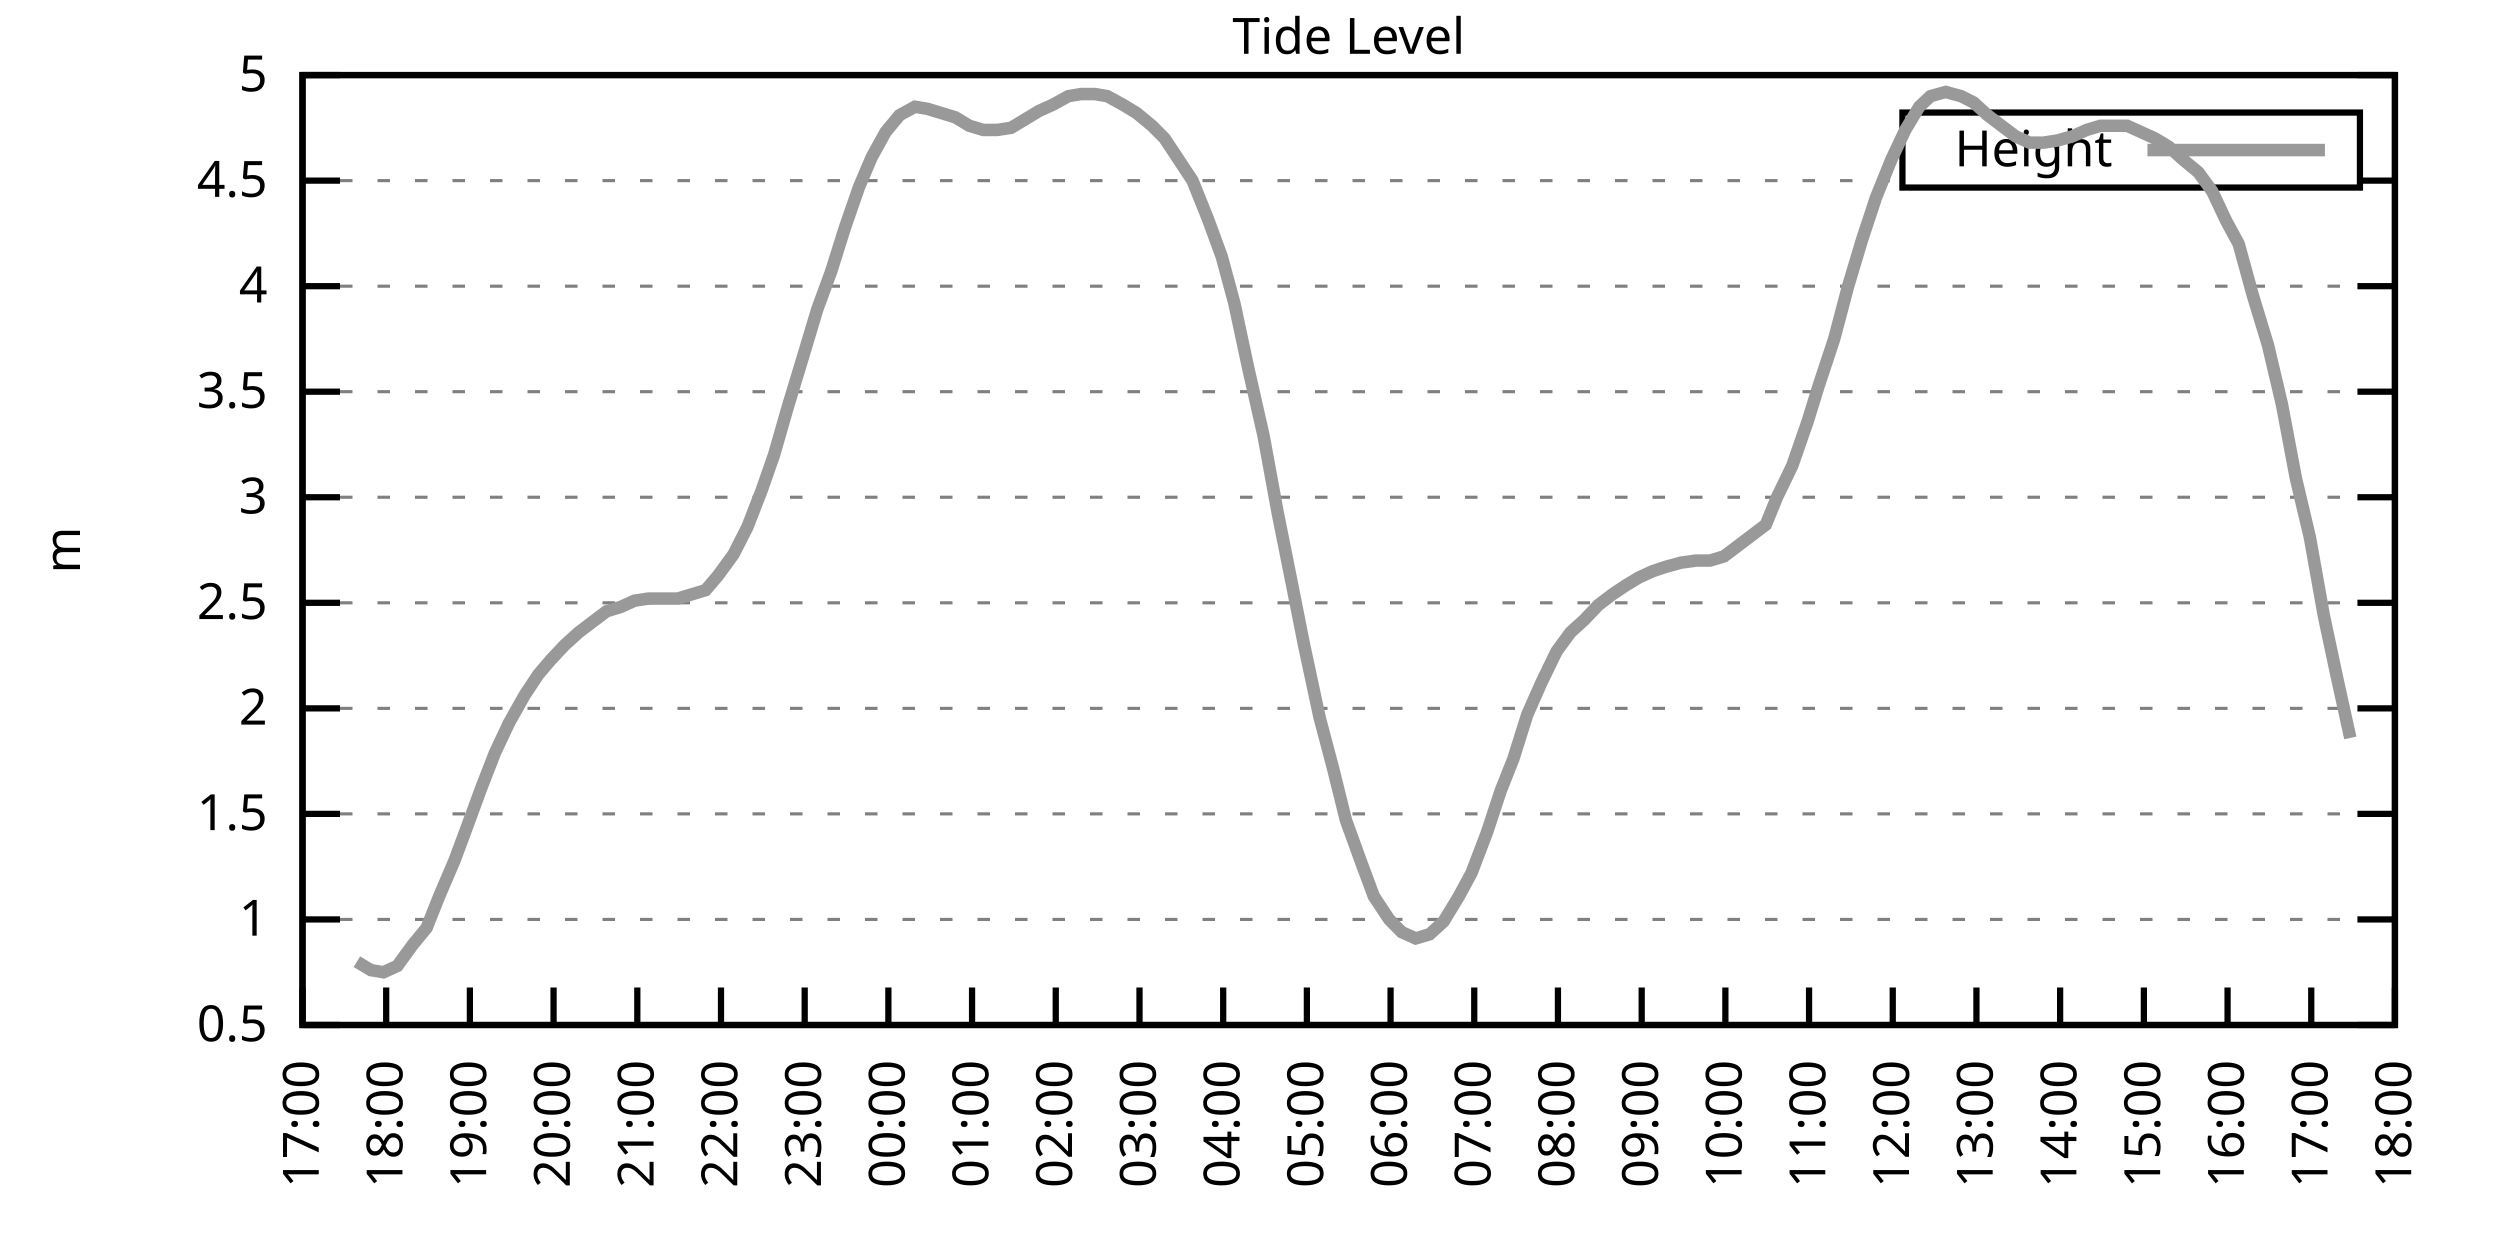
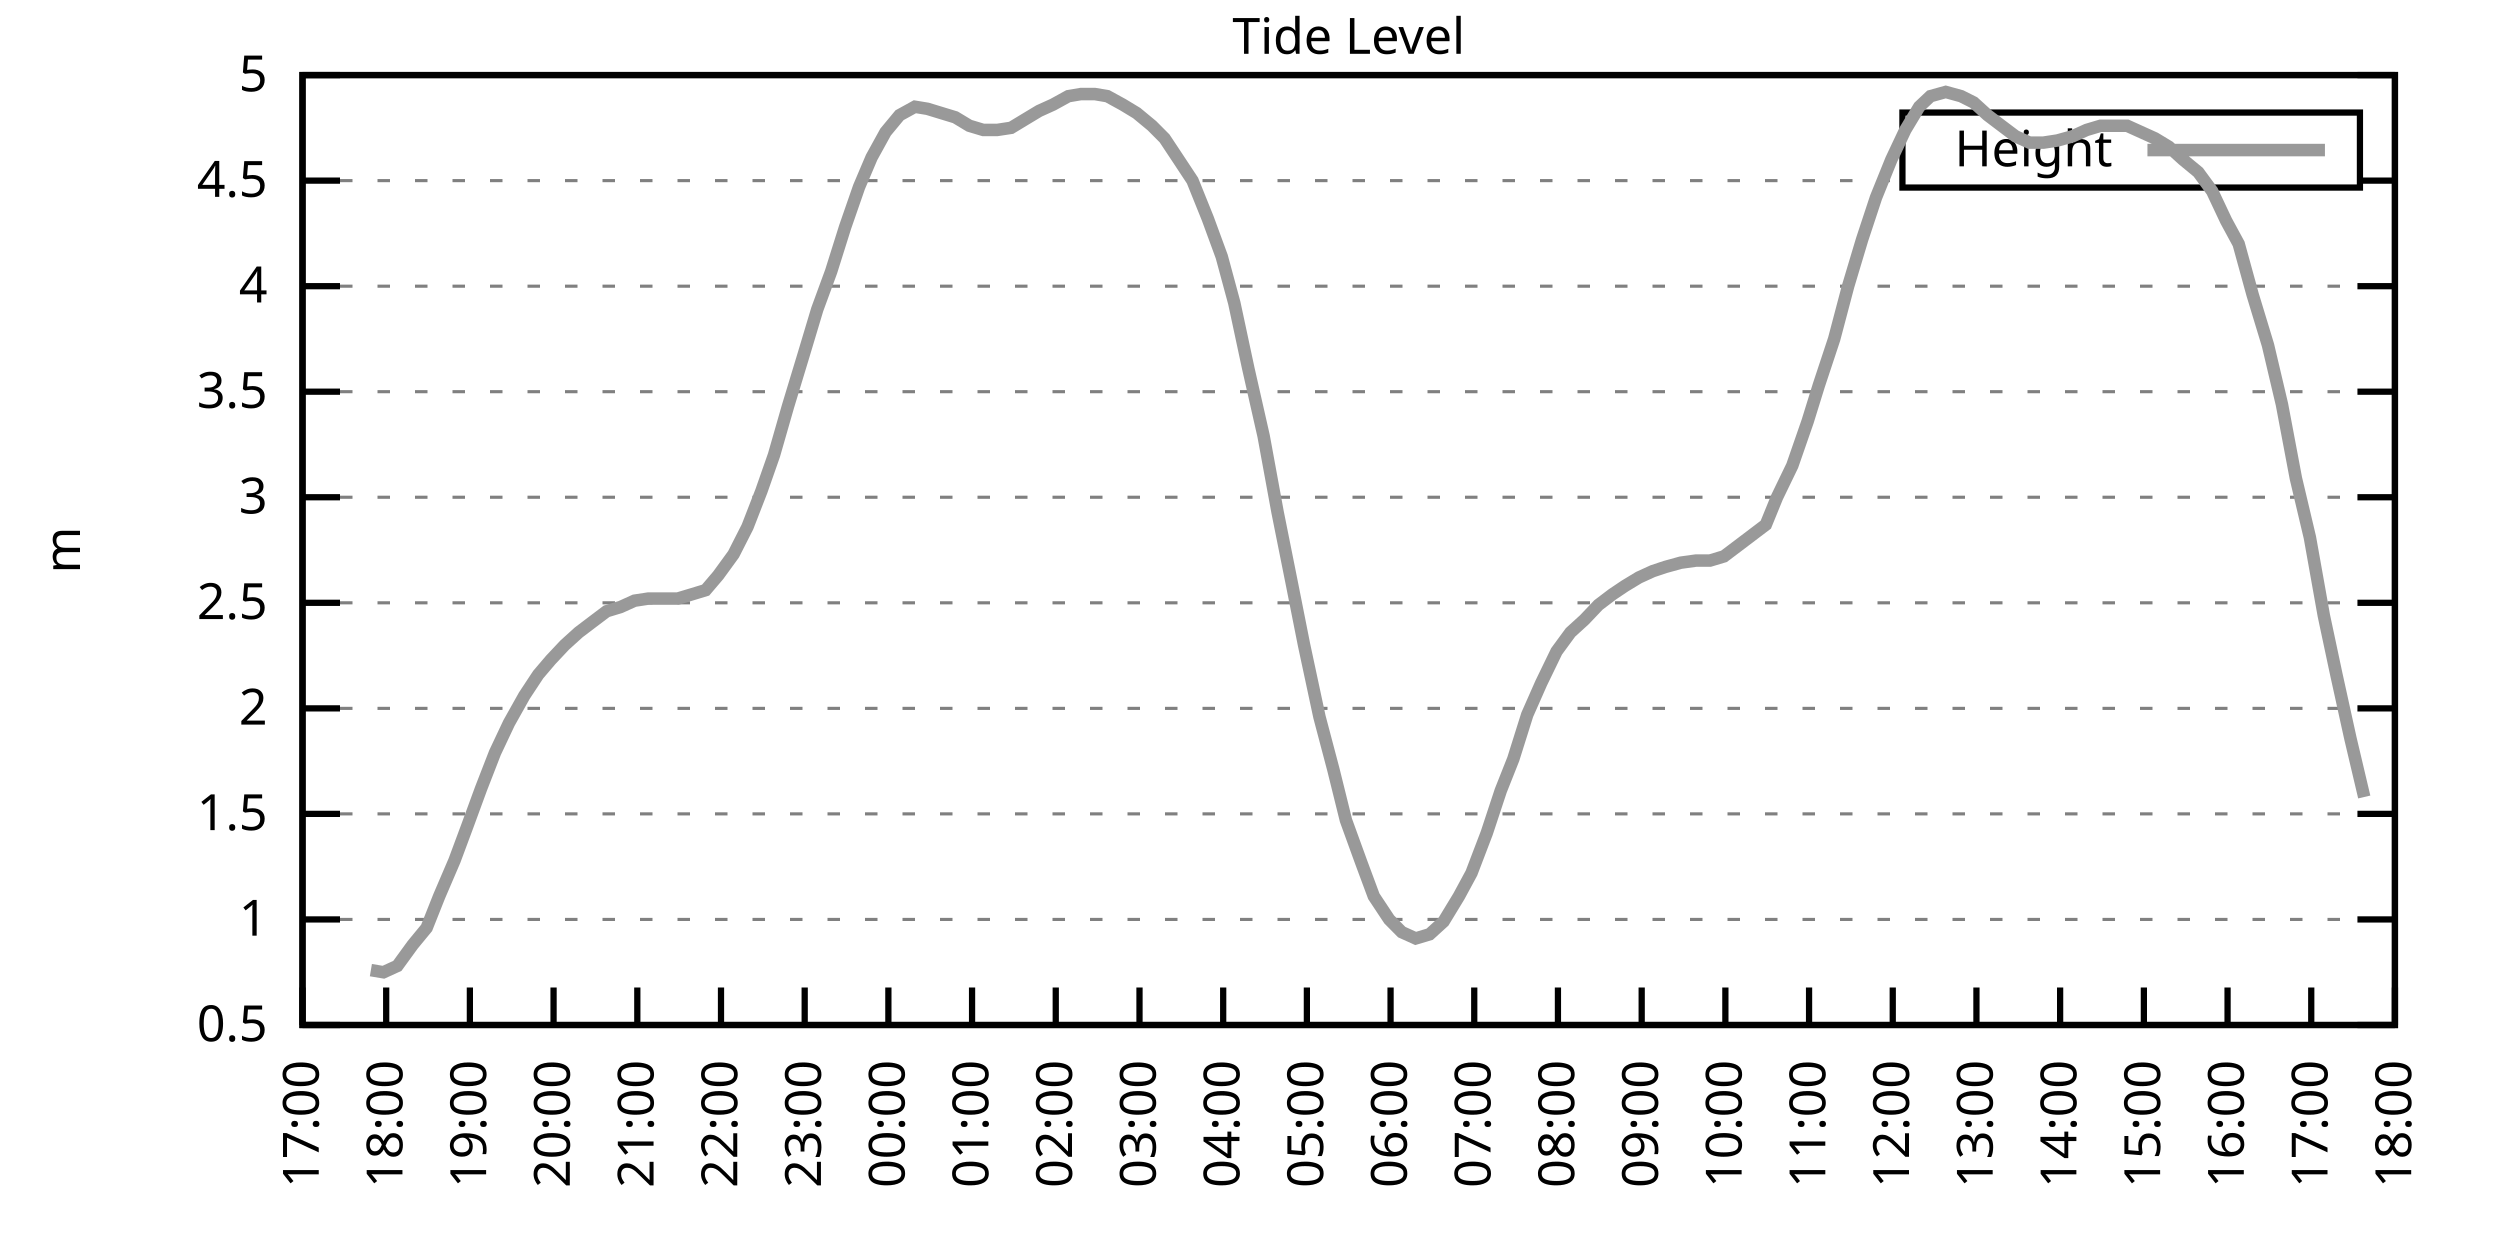
<svg xmlns="http://www.w3.org/2000/svg" xmlns:xlink="http://www.w3.org/1999/xlink" width="400" height="200" viewBox="0 0 400 200">
  <g id="gnuplot_canvas">
    <rect x="0" y="0" width="400" height="200" fill="none" />
    <defs>
      <circle id="gpDot" r="0.5" stroke-width="0.5" stroke="currentColor" />
      <path id="gpPt0" stroke-width="0.333" stroke="currentColor" d="M-1,0 h2 M0,-1 v2" />
      <path id="gpPt1" stroke-width="0.333" stroke="currentColor" d="M-1,-1 L1,1 M1,-1 L-1,1" />
      <path id="gpPt2" stroke-width="0.333" stroke="currentColor" d="M-1,0 L1,0 M0,-1 L0,1 M-1,-1 L1,1 M-1,1 L1,-1" />
      <rect id="gpPt3" stroke-width="0.333" stroke="currentColor" x="-1" y="-1" width="2" height="2" />
      <rect id="gpPt4" stroke-width="0.333" stroke="currentColor" fill="currentColor" x="-1" y="-1" width="2" height="2" />
      <circle id="gpPt5" stroke-width="0.333" stroke="currentColor" cx="0" cy="0" r="1" />
      <use xlink:href="#gpPt5" id="gpPt6" fill="currentColor" stroke="none" />
      <path id="gpPt7" stroke-width="0.333" stroke="currentColor" d="M0,-1.33 L-1.33,0.67 L1.33,0.67 z" />
      <use xlink:href="#gpPt7" id="gpPt8" fill="currentColor" stroke="none" />
      <use xlink:href="#gpPt7" id="gpPt9" stroke="currentColor" transform="rotate(180)" />
      <use xlink:href="#gpPt9" id="gpPt10" fill="currentColor" stroke="none" />
      <use xlink:href="#gpPt3" id="gpPt11" stroke="currentColor" transform="rotate(45)" />
      <use xlink:href="#gpPt11" id="gpPt12" fill="currentColor" stroke="none" />
      <path id="gpPt13" stroke-width="0.333" stroke="currentColor" d="M0,1.330 L1.265,0.411 L0.782,-1.067 L-0.782,-1.076 L-1.265,0.411 z" />
      <use xlink:href="#gpPt13" id="gpPt14" fill="currentColor" stroke="none" />
      <filter id="textbox" filterUnits="objectBoundingBox" x="0" y="0" height="1" width="1">
        <feFlood flood-color="white" flood-opacity="1" result="bgnd" />
        <feComposite in="SourceGraphic" in2="bgnd" operator="atop" />
      </filter>
      <filter id="greybox" filterUnits="objectBoundingBox" x="0" y="0" height="1" width="1">
        <feFlood flood-color="lightgrey" flood-opacity="1" result="grey" />
        <feComposite in="SourceGraphic" in2="grey" operator="atop" />
      </filter>
    </defs>
    <g fill="none" color="white" stroke="currentColor" stroke-width="1.00" stroke-linecap="butt" stroke-linejoin="miter">
</g>
    <g fill="none" color="black" stroke="currentColor" stroke-width="1.00" stroke-linecap="butt" stroke-linejoin="miter">
      <g stroke="none" shape-rendering="crispEdges">
        <polygon fill="rgb(255, 255, 255)" points="48.40,164.00 383.18,164.00 383.18,12.02 48.40,12.02 " />
      </g>
    </g>
    <g fill="none" color="black" stroke="currentColor" stroke-width="1.00" stroke-linecap="butt" stroke-linejoin="miter">
</g>
    <g fill="none" color="black" stroke="black" stroke-width="0.50" stroke-linecap="butt" stroke-linejoin="miter">
</g>
    <g fill="none" color="gray" stroke="currentColor" stroke-width="0.50" stroke-linecap="butt" stroke-linejoin="miter">
      <path stroke="gray" stroke-dasharray="2,4" class="gridline" d="M48.40,164.00 L383.19,164.00  " />
    </g>
    <g fill="none" color="gray" stroke="gray" stroke-width="1.00" stroke-linecap="butt" stroke-linejoin="miter">
</g>
    <g fill="none" color="black" stroke="currentColor" stroke-width="1.00" stroke-linecap="butt" stroke-linejoin="miter">
      <path stroke="black" d="M48.40,164.00 L54.40,164.00 M383.19,164.00 L377.19,164.00  " />
      <g transform="translate(42.80,166.60)" stroke="none" fill="black" font-family="Sans" font-size="8.00" text-anchor="end">
        <text>
          <tspan font-family="Sans"> 0.5</tspan>
        </text>
      </g>
    </g>
    <g fill="none" color="black" stroke="currentColor" stroke-width="1.00" stroke-linecap="butt" stroke-linejoin="miter">
</g>
    <g fill="none" color="black" stroke="black" stroke-width="0.50" stroke-linecap="butt" stroke-linejoin="miter">
</g>
    <g fill="none" color="gray" stroke="currentColor" stroke-width="0.50" stroke-linecap="butt" stroke-linejoin="miter">
      <path stroke="gray" stroke-dasharray="2,4" class="gridline" d="M48.40,147.11 L383.19,147.11  " />
    </g>
    <g fill="none" color="gray" stroke="gray" stroke-width="1.00" stroke-linecap="butt" stroke-linejoin="miter">
</g>
    <g fill="none" color="black" stroke="currentColor" stroke-width="1.00" stroke-linecap="butt" stroke-linejoin="miter">
      <path stroke="black" d="M48.40,147.11 L54.40,147.11 M383.19,147.11 L377.19,147.11  " />
      <g transform="translate(42.80,149.71)" stroke="none" fill="black" font-family="Sans" font-size="8.00" text-anchor="end">
        <text>
          <tspan font-family="Sans"> 1</tspan>
        </text>
      </g>
    </g>
    <g fill="none" color="black" stroke="currentColor" stroke-width="1.00" stroke-linecap="butt" stroke-linejoin="miter">
</g>
    <g fill="none" color="black" stroke="black" stroke-width="0.50" stroke-linecap="butt" stroke-linejoin="miter">
</g>
    <g fill="none" color="gray" stroke="currentColor" stroke-width="0.50" stroke-linecap="butt" stroke-linejoin="miter">
      <path stroke="gray" stroke-dasharray="2,4" class="gridline" d="M48.40,130.22 L383.19,130.22  " />
    </g>
    <g fill="none" color="gray" stroke="gray" stroke-width="1.00" stroke-linecap="butt" stroke-linejoin="miter">
</g>
    <g fill="none" color="black" stroke="currentColor" stroke-width="1.00" stroke-linecap="butt" stroke-linejoin="miter">
      <path stroke="black" d="M48.40,130.22 L54.40,130.22 M383.19,130.22 L377.19,130.22  " />
      <g transform="translate(42.80,132.82)" stroke="none" fill="black" font-family="Sans" font-size="8.00" text-anchor="end">
        <text>
          <tspan font-family="Sans"> 1.5</tspan>
        </text>
      </g>
    </g>
    <g fill="none" color="black" stroke="currentColor" stroke-width="1.00" stroke-linecap="butt" stroke-linejoin="miter">
</g>
    <g fill="none" color="black" stroke="black" stroke-width="0.50" stroke-linecap="butt" stroke-linejoin="miter">
</g>
    <g fill="none" color="gray" stroke="currentColor" stroke-width="0.50" stroke-linecap="butt" stroke-linejoin="miter">
      <path stroke="gray" stroke-dasharray="2,4" class="gridline" d="M48.40,113.34 L383.19,113.34  " />
    </g>
    <g fill="none" color="gray" stroke="gray" stroke-width="1.00" stroke-linecap="butt" stroke-linejoin="miter">
</g>
    <g fill="none" color="black" stroke="currentColor" stroke-width="1.00" stroke-linecap="butt" stroke-linejoin="miter">
      <path stroke="black" d="M48.40,113.34 L54.40,113.34 M383.19,113.34 L377.19,113.34  " />
      <g transform="translate(42.80,115.94)" stroke="none" fill="black" font-family="Sans" font-size="8.00" text-anchor="end">
        <text>
          <tspan font-family="Sans"> 2</tspan>
        </text>
      </g>
    </g>
    <g fill="none" color="black" stroke="currentColor" stroke-width="1.00" stroke-linecap="butt" stroke-linejoin="miter">
</g>
    <g fill="none" color="black" stroke="black" stroke-width="0.50" stroke-linecap="butt" stroke-linejoin="miter">
</g>
    <g fill="none" color="gray" stroke="currentColor" stroke-width="0.50" stroke-linecap="butt" stroke-linejoin="miter">
      <path stroke="gray" stroke-dasharray="2,4" class="gridline" d="M48.40,96.45 L383.19,96.45  " />
    </g>
    <g fill="none" color="gray" stroke="gray" stroke-width="1.00" stroke-linecap="butt" stroke-linejoin="miter">
</g>
    <g fill="none" color="black" stroke="currentColor" stroke-width="1.00" stroke-linecap="butt" stroke-linejoin="miter">
      <path stroke="black" d="M48.40,96.45 L54.40,96.45 M383.19,96.45 L377.19,96.45  " />
      <g transform="translate(42.80,99.05)" stroke="none" fill="black" font-family="Sans" font-size="8.00" text-anchor="end">
        <text>
          <tspan font-family="Sans"> 2.5</tspan>
        </text>
      </g>
    </g>
    <g fill="none" color="black" stroke="currentColor" stroke-width="1.00" stroke-linecap="butt" stroke-linejoin="miter">
</g>
    <g fill="none" color="black" stroke="black" stroke-width="0.50" stroke-linecap="butt" stroke-linejoin="miter">
</g>
    <g fill="none" color="gray" stroke="currentColor" stroke-width="0.50" stroke-linecap="butt" stroke-linejoin="miter">
      <path stroke="gray" stroke-dasharray="2,4" class="gridline" d="M48.40,79.56 L383.19,79.56  " />
    </g>
    <g fill="none" color="gray" stroke="gray" stroke-width="1.00" stroke-linecap="butt" stroke-linejoin="miter">
</g>
    <g fill="none" color="black" stroke="currentColor" stroke-width="1.00" stroke-linecap="butt" stroke-linejoin="miter">
      <path stroke="black" d="M48.40,79.56 L54.40,79.56 M383.19,79.56 L377.19,79.56  " />
      <g transform="translate(42.80,82.16)" stroke="none" fill="black" font-family="Sans" font-size="8.00" text-anchor="end">
        <text>
          <tspan font-family="Sans"> 3</tspan>
        </text>
      </g>
    </g>
    <g fill="none" color="black" stroke="currentColor" stroke-width="1.00" stroke-linecap="butt" stroke-linejoin="miter">
</g>
    <g fill="none" color="black" stroke="black" stroke-width="0.50" stroke-linecap="butt" stroke-linejoin="miter">
</g>
    <g fill="none" color="gray" stroke="currentColor" stroke-width="0.50" stroke-linecap="butt" stroke-linejoin="miter">
      <path stroke="gray" stroke-dasharray="2,4" class="gridline" d="M48.40,62.67 L383.19,62.67  " />
    </g>
    <g fill="none" color="gray" stroke="gray" stroke-width="1.00" stroke-linecap="butt" stroke-linejoin="miter">
</g>
    <g fill="none" color="black" stroke="currentColor" stroke-width="1.00" stroke-linecap="butt" stroke-linejoin="miter">
      <path stroke="black" d="M48.40,62.67 L54.40,62.67 M383.19,62.67 L377.19,62.67  " />
      <g transform="translate(42.80,65.27)" stroke="none" fill="black" font-family="Sans" font-size="8.00" text-anchor="end">
        <text>
          <tspan font-family="Sans"> 3.5</tspan>
        </text>
      </g>
    </g>
    <g fill="none" color="black" stroke="currentColor" stroke-width="1.00" stroke-linecap="butt" stroke-linejoin="miter">
</g>
    <g fill="none" color="black" stroke="black" stroke-width="0.50" stroke-linecap="butt" stroke-linejoin="miter">
</g>
    <g fill="none" color="gray" stroke="currentColor" stroke-width="0.50" stroke-linecap="butt" stroke-linejoin="miter">
      <path stroke="gray" stroke-dasharray="2,4" class="gridline" d="M48.40,45.79 L383.19,45.79  " />
    </g>
    <g fill="none" color="gray" stroke="gray" stroke-width="1.00" stroke-linecap="butt" stroke-linejoin="miter">
</g>
    <g fill="none" color="black" stroke="currentColor" stroke-width="1.00" stroke-linecap="butt" stroke-linejoin="miter">
      <path stroke="black" d="M48.40,45.79 L54.40,45.79 M383.19,45.79 L377.19,45.79  " />
      <g transform="translate(42.80,48.39)" stroke="none" fill="black" font-family="Sans" font-size="8.00" text-anchor="end">
        <text>
          <tspan font-family="Sans"> 4</tspan>
        </text>
      </g>
    </g>
    <g fill="none" color="black" stroke="currentColor" stroke-width="1.00" stroke-linecap="butt" stroke-linejoin="miter">
</g>
    <g fill="none" color="black" stroke="black" stroke-width="0.50" stroke-linecap="butt" stroke-linejoin="miter">
</g>
    <g fill="none" color="gray" stroke="currentColor" stroke-width="0.50" stroke-linecap="butt" stroke-linejoin="miter">
      <path stroke="gray" stroke-dasharray="2,4" class="gridline" d="M48.40,28.90 L304.39,28.90 M377.59,28.90 L383.19,28.90  " />
    </g>
    <g fill="none" color="gray" stroke="gray" stroke-width="1.00" stroke-linecap="butt" stroke-linejoin="miter">
</g>
    <g fill="none" color="black" stroke="currentColor" stroke-width="1.00" stroke-linecap="butt" stroke-linejoin="miter">
      <path stroke="black" d="M48.40,28.90 L54.40,28.90 M383.19,28.90 L377.19,28.90  " />
      <g transform="translate(42.80,31.50)" stroke="none" fill="black" font-family="Sans" font-size="8.00" text-anchor="end">
        <text>
          <tspan font-family="Sans"> 4.5</tspan>
        </text>
      </g>
    </g>
    <g fill="none" color="black" stroke="currentColor" stroke-width="1.00" stroke-linecap="butt" stroke-linejoin="miter">
</g>
    <g fill="none" color="black" stroke="black" stroke-width="0.50" stroke-linecap="butt" stroke-linejoin="miter">
</g>
    <g fill="none" color="gray" stroke="currentColor" stroke-width="0.50" stroke-linecap="butt" stroke-linejoin="miter">
      <path stroke="gray" stroke-dasharray="2,4" class="gridline" d="M48.40,12.01 L383.19,12.01  " />
    </g>
    <g fill="none" color="gray" stroke="gray" stroke-width="1.00" stroke-linecap="butt" stroke-linejoin="miter">
</g>
    <g fill="none" color="black" stroke="currentColor" stroke-width="1.00" stroke-linecap="butt" stroke-linejoin="miter">
      <path stroke="black" d="M48.40,12.01 L54.40,12.01 M383.19,12.01 L377.19,12.01  " />
      <g transform="translate(42.80,14.61)" stroke="none" fill="black" font-family="Sans" font-size="8.00" text-anchor="end">
        <text>
          <tspan font-family="Sans"> 5</tspan>
        </text>
      </g>
    </g>
    <g fill="none" color="black" stroke="currentColor" stroke-width="1.00" stroke-linecap="butt" stroke-linejoin="miter">
      <path stroke="black" d="M48.40,164.00 L48.40,158.00  " />
      <g transform="translate(51.00,169.60) rotate(270.00)" stroke="none" fill="black" font-family="Sans" font-size="8.00" text-anchor="end">
        <text>
          <tspan font-family="Sans">17:00</tspan>
        </text>
      </g>
    </g>
    <g fill="none" color="black" stroke="currentColor" stroke-width="1.00" stroke-linecap="butt" stroke-linejoin="miter">
      <path stroke="black" d="M61.79,164.00 L61.79,158.00  " />
      <g transform="translate(64.39,169.60) rotate(270.00)" stroke="none" fill="black" font-family="Sans" font-size="8.00" text-anchor="end">
        <text>
          <tspan font-family="Sans">18:00</tspan>
        </text>
      </g>
    </g>
    <g fill="none" color="black" stroke="currentColor" stroke-width="1.00" stroke-linecap="butt" stroke-linejoin="miter">
      <path stroke="black" d="M75.18,164.00 L75.18,158.00  " />
      <g transform="translate(77.78,169.60) rotate(270.00)" stroke="none" fill="black" font-family="Sans" font-size="8.00" text-anchor="end">
        <text>
          <tspan font-family="Sans">19:00</tspan>
        </text>
      </g>
    </g>
    <g fill="none" color="black" stroke="currentColor" stroke-width="1.00" stroke-linecap="butt" stroke-linejoin="miter">
      <path stroke="black" d="M88.57,164.00 L88.57,158.00  " />
      <g transform="translate(91.17,169.60) rotate(270.00)" stroke="none" fill="black" font-family="Sans" font-size="8.00" text-anchor="end">
        <text>
          <tspan font-family="Sans">20:00</tspan>
        </text>
      </g>
    </g>
    <g fill="none" color="black" stroke="currentColor" stroke-width="1.00" stroke-linecap="butt" stroke-linejoin="miter">
      <path stroke="black" d="M101.97,164.00 L101.97,158.00  " />
      <g transform="translate(104.57,169.60) rotate(270.00)" stroke="none" fill="black" font-family="Sans" font-size="8.00" text-anchor="end">
        <text>
          <tspan font-family="Sans">21:00</tspan>
        </text>
      </g>
    </g>
    <g fill="none" color="black" stroke="currentColor" stroke-width="1.00" stroke-linecap="butt" stroke-linejoin="miter">
      <path stroke="black" d="M115.36,164.00 L115.36,158.00  " />
      <g transform="translate(117.96,169.60) rotate(270.00)" stroke="none" fill="black" font-family="Sans" font-size="8.00" text-anchor="end">
        <text>
          <tspan font-family="Sans">22:00</tspan>
        </text>
      </g>
    </g>
    <g fill="none" color="black" stroke="currentColor" stroke-width="1.00" stroke-linecap="butt" stroke-linejoin="miter">
      <path stroke="black" d="M128.75,164.00 L128.75,158.00  " />
      <g transform="translate(131.35,169.60) rotate(270.00)" stroke="none" fill="black" font-family="Sans" font-size="8.00" text-anchor="end">
        <text>
          <tspan font-family="Sans">23:00</tspan>
        </text>
      </g>
    </g>
    <g fill="none" color="black" stroke="currentColor" stroke-width="1.00" stroke-linecap="butt" stroke-linejoin="miter">
      <path stroke="black" d="M142.14,164.00 L142.14,158.00  " />
      <g transform="translate(144.74,169.60) rotate(270.00)" stroke="none" fill="black" font-family="Sans" font-size="8.00" text-anchor="end">
        <text>
          <tspan font-family="Sans">00:00</tspan>
        </text>
      </g>
    </g>
    <g fill="none" color="black" stroke="currentColor" stroke-width="1.00" stroke-linecap="butt" stroke-linejoin="miter">
      <path stroke="black" d="M155.53,164.00 L155.53,158.00  " />
      <g transform="translate(158.13,169.60) rotate(270.00)" stroke="none" fill="black" font-family="Sans" font-size="8.00" text-anchor="end">
        <text>
          <tspan font-family="Sans">01:00</tspan>
        </text>
      </g>
    </g>
    <g fill="none" color="black" stroke="currentColor" stroke-width="1.00" stroke-linecap="butt" stroke-linejoin="miter">
      <path stroke="black" d="M168.92,164.00 L168.92,158.00  " />
      <g transform="translate(171.52,169.60) rotate(270.00)" stroke="none" fill="black" font-family="Sans" font-size="8.00" text-anchor="end">
        <text>
          <tspan font-family="Sans">02:00</tspan>
        </text>
      </g>
    </g>
    <g fill="none" color="black" stroke="currentColor" stroke-width="1.00" stroke-linecap="butt" stroke-linejoin="miter">
      <path stroke="black" d="M182.32,164.00 L182.32,158.00  " />
      <g transform="translate(184.92,169.60) rotate(270.00)" stroke="none" fill="black" font-family="Sans" font-size="8.00" text-anchor="end">
        <text>
          <tspan font-family="Sans">03:00</tspan>
        </text>
      </g>
    </g>
    <g fill="none" color="black" stroke="currentColor" stroke-width="1.00" stroke-linecap="butt" stroke-linejoin="miter">
      <path stroke="black" d="M195.71,164.00 L195.71,158.00  " />
      <g transform="translate(198.31,169.60) rotate(270.00)" stroke="none" fill="black" font-family="Sans" font-size="8.00" text-anchor="end">
        <text>
          <tspan font-family="Sans">04:00</tspan>
        </text>
      </g>
    </g>
    <g fill="none" color="black" stroke="currentColor" stroke-width="1.00" stroke-linecap="butt" stroke-linejoin="miter">
      <path stroke="black" d="M209.10,164.00 L209.10,158.00  " />
      <g transform="translate(211.70,169.60) rotate(270.00)" stroke="none" fill="black" font-family="Sans" font-size="8.00" text-anchor="end">
        <text>
          <tspan font-family="Sans">05:00</tspan>
        </text>
      </g>
    </g>
    <g fill="none" color="black" stroke="currentColor" stroke-width="1.00" stroke-linecap="butt" stroke-linejoin="miter">
      <path stroke="black" d="M222.49,164.00 L222.49,158.00  " />
      <g transform="translate(225.09,169.60) rotate(270.00)" stroke="none" fill="black" font-family="Sans" font-size="8.00" text-anchor="end">
        <text>
          <tspan font-family="Sans">06:00</tspan>
        </text>
      </g>
    </g>
    <g fill="none" color="black" stroke="currentColor" stroke-width="1.00" stroke-linecap="butt" stroke-linejoin="miter">
      <path stroke="black" d="M235.88,164.00 L235.88,158.00  " />
      <g transform="translate(238.48,169.60) rotate(270.00)" stroke="none" fill="black" font-family="Sans" font-size="8.00" text-anchor="end">
        <text>
          <tspan font-family="Sans">07:00</tspan>
        </text>
      </g>
    </g>
    <g fill="none" color="black" stroke="currentColor" stroke-width="1.00" stroke-linecap="butt" stroke-linejoin="miter">
      <path stroke="black" d="M249.27,164.00 L249.27,158.00  " />
      <g transform="translate(251.87,169.60) rotate(270.00)" stroke="none" fill="black" font-family="Sans" font-size="8.00" text-anchor="end">
        <text>
          <tspan font-family="Sans">08:00</tspan>
        </text>
      </g>
    </g>
    <g fill="none" color="black" stroke="currentColor" stroke-width="1.00" stroke-linecap="butt" stroke-linejoin="miter">
      <path stroke="black" d="M262.67,164.00 L262.67,158.00  " />
      <g transform="translate(265.27,169.60) rotate(270.00)" stroke="none" fill="black" font-family="Sans" font-size="8.00" text-anchor="end">
        <text>
          <tspan font-family="Sans">09:00</tspan>
        </text>
      </g>
    </g>
    <g fill="none" color="black" stroke="currentColor" stroke-width="1.00" stroke-linecap="butt" stroke-linejoin="miter">
      <path stroke="black" d="M276.06,164.00 L276.06,158.00  " />
      <g transform="translate(278.66,169.60) rotate(270.00)" stroke="none" fill="black" font-family="Sans" font-size="8.00" text-anchor="end">
        <text>
          <tspan font-family="Sans">10:00</tspan>
        </text>
      </g>
    </g>
    <g fill="none" color="black" stroke="currentColor" stroke-width="1.00" stroke-linecap="butt" stroke-linejoin="miter">
      <path stroke="black" d="M289.45,164.00 L289.45,158.00  " />
      <g transform="translate(292.05,169.60) rotate(270.00)" stroke="none" fill="black" font-family="Sans" font-size="8.00" text-anchor="end">
        <text>
          <tspan font-family="Sans">11:00</tspan>
        </text>
      </g>
    </g>
    <g fill="none" color="black" stroke="currentColor" stroke-width="1.00" stroke-linecap="butt" stroke-linejoin="miter">
      <path stroke="black" d="M302.84,164.00 L302.84,158.00  " />
      <g transform="translate(305.44,169.60) rotate(270.00)" stroke="none" fill="black" font-family="Sans" font-size="8.00" text-anchor="end">
        <text>
          <tspan font-family="Sans">12:00</tspan>
        </text>
      </g>
    </g>
    <g fill="none" color="black" stroke="currentColor" stroke-width="1.00" stroke-linecap="butt" stroke-linejoin="miter">
      <path stroke="black" d="M316.23,164.00 L316.23,158.00  " />
      <g transform="translate(318.83,169.60) rotate(270.00)" stroke="none" fill="black" font-family="Sans" font-size="8.00" text-anchor="end">
        <text>
          <tspan font-family="Sans">13:00</tspan>
        </text>
      </g>
    </g>
    <g fill="none" color="black" stroke="currentColor" stroke-width="1.00" stroke-linecap="butt" stroke-linejoin="miter">
      <path stroke="black" d="M329.62,164.00 L329.62,158.00  " />
      <g transform="translate(332.22,169.60) rotate(270.00)" stroke="none" fill="black" font-family="Sans" font-size="8.00" text-anchor="end">
        <text>
          <tspan font-family="Sans">14:00</tspan>
        </text>
      </g>
    </g>
    <g fill="none" color="black" stroke="currentColor" stroke-width="1.00" stroke-linecap="butt" stroke-linejoin="miter">
      <path stroke="black" d="M343.02,164.00 L343.02,158.00  " />
      <g transform="translate(345.62,169.60) rotate(270.00)" stroke="none" fill="black" font-family="Sans" font-size="8.00" text-anchor="end">
        <text>
          <tspan font-family="Sans">15:00</tspan>
        </text>
      </g>
    </g>
    <g fill="none" color="black" stroke="currentColor" stroke-width="1.00" stroke-linecap="butt" stroke-linejoin="miter">
      <path stroke="black" d="M356.41,164.00 L356.41,158.00  " />
      <g transform="translate(359.01,169.60) rotate(270.00)" stroke="none" fill="black" font-family="Sans" font-size="8.00" text-anchor="end">
        <text>
          <tspan font-family="Sans">16:00</tspan>
        </text>
      </g>
    </g>
    <g fill="none" color="black" stroke="currentColor" stroke-width="1.00" stroke-linecap="butt" stroke-linejoin="miter">
      <path stroke="black" d="M369.80,164.00 L369.80,158.00  " />
      <g transform="translate(372.40,169.60) rotate(270.00)" stroke="none" fill="black" font-family="Sans" font-size="8.00" text-anchor="end">
        <text>
          <tspan font-family="Sans">17:00</tspan>
        </text>
      </g>
    </g>
    <g fill="none" color="black" stroke="currentColor" stroke-width="1.00" stroke-linecap="butt" stroke-linejoin="miter">
      <path stroke="black" d="M383.19,164.00 L383.19,158.00  " />
      <g transform="translate(385.79,169.60) rotate(270.00)" stroke="none" fill="black" font-family="Sans" font-size="8.00" text-anchor="end">
        <text>
          <tspan font-family="Sans">18:00</tspan>
        </text>
      </g>
    </g>
    <g fill="none" color="black" stroke="currentColor" stroke-width="1.00" stroke-linecap="butt" stroke-linejoin="miter">
</g>
    <g fill="none" color="black" stroke="currentColor" stroke-width="1.00" stroke-linecap="butt" stroke-linejoin="miter">
      <path stroke="black" d="M48.40,12.01 L48.40,164.00 L383.19,164.00 L383.19,12.01 L48.40,12.01 Z  " />
    </g>
    <g fill="none" color="black" stroke="currentColor" stroke-width="1.00" stroke-linecap="butt" stroke-linejoin="miter">
</g>
    <g fill="none" color="black" stroke="currentColor" stroke-width="1.00" stroke-linecap="butt" stroke-linejoin="miter">
      <path stroke="black" d="M304.39,30.01 L304.39,18.01 L377.59,18.01 L377.59,30.01 L304.39,30.01 Z  " />
    </g>
    <g id="Tide_level_plot_1">
      <g fill="none" color="white" stroke="black" stroke-width="2.00" stroke-linecap="butt" stroke-linejoin="miter">
</g>
      <g fill="none" color="black" stroke="currentColor" stroke-width="2.00" stroke-linecap="butt" stroke-linejoin="miter">
        <g transform="translate(337.99,26.61)" stroke="none" fill="black" font-family="Sans" font-size="8.00" text-anchor="end">
          <text>
            <tspan font-family="Sans">Height</tspan>
          </text>
        </g>
      </g>
      <g fill="none" color="black" stroke="currentColor" stroke-width="2.00" stroke-linecap="butt" stroke-linejoin="miter">
-         <path stroke="rgb(153, 153, 153)" d="M343.59,24.01 L371.99,24.01 M57.10,153.87 L59.34,155.22 L61.35,155.56 L63.58,154.54 L66.03,151.17 L68.26,148.46   L70.27,143.40 L72.73,137.66 L74.74,132.25 L76.97,126.17 L79.20,120.43 L81.43,115.70 L83.89,111.31 L86.12,107.93   L88.13,105.57 L90.36,103.20 L92.59,101.18 L94.82,99.49 L97.06,97.80 L99.29,97.12 L101.52,96.11 L103.75,95.77   L106.21,95.77 L108.44,95.77 L110.67,95.10 L112.90,94.42 L114.91,92.06 L117.37,88.68 L119.60,84.29 L121.83,78.55   L123.84,72.81 L126.07,65.04 L128.53,56.93 L130.76,49.50 L132.99,43.42 L135.22,36.33 L137.45,29.91 L139.46,25.18   L141.69,21.13 L143.93,18.43 L146.38,17.08 L148.39,17.41 L150.62,18.09 L152.85,18.77 L155.09,20.12 L157.32,20.79   L159.55,20.79 L161.78,20.45 L164.01,19.10 L166.25,17.75 L168.48,16.74 L170.93,15.39 L172.94,15.05 L175.17,15.05   L177.18,15.39 L179.64,16.74 L181.87,18.09 L184.32,20.12 L186.33,22.14 L188.57,25.52 L190.80,28.90 L193.25,34.98   L195.48,41.06 L197.49,48.49 L199.73,58.96 L202.18,69.77 L204.41,81.93 L206.64,93.07 L208.65,103.20 L211.11,114.69   L213.34,123.13 L215.35,131.24 L217.80,137.99 L219.81,143.40 L222.27,147.11 L224.28,149.14 L226.51,150.15 L228.74,149.48   L230.97,147.45 L233.43,143.40 L235.44,139.68 L237.89,133.26 L240.12,126.51 L242.13,121.44 L244.36,114.35 L246.60,109.28   L249.05,104.22 L251.28,101.18 L253.51,99.15 L255.75,96.79 L257.98,95.10 L259.99,93.75 L262.22,92.40 L264.45,91.38   L266.46,90.71 L268.92,90.03 L271.37,89.69 L273.60,89.69 L275.83,89.02 L278.07,87.33 L280.30,85.64 L282.53,83.95   L284.32,79.56 L286.77,74.49 L289.23,67.40 L291.01,61.66 L293.47,54.23 L295.70,45.79 L297.93,38.35 L300.16,31.60   L302.62,25.52 L304.85,20.79 L307.08,17.08 L308.87,15.39 L311.32,14.71 L313.78,15.39 L315.79,16.40 L318.02,18.43   L320.25,20.12 L322.48,21.80 L324.71,22.82 L326.95,22.82 L329.18,22.48 L331.63,21.80 L333.86,20.79 L336.10,20.12   L338.33,20.12 L340.34,20.12 L342.57,21.13 L344.80,22.14 L347.03,23.49 L349.26,25.52 L351.72,27.55 L353.95,30.59   L356.18,35.32 L358.19,39.03 L360.42,47.14 L362.88,55.24 L365.11,64.70 L367.34,76.52 L369.58,85.98 L371.81,98.48   L373.82,107.93 L376.05,118.07  " />
+         <path stroke="rgb(153, 153, 153)" d="M343.59,24.01 L371.99,24.01 M59.34,155.22 L61.35,155.56 L63.58,154.54 L66.03,151.17 L68.26,148.46 L70.27,143.40   L72.73,137.66 L74.74,132.25 L76.97,126.17 L79.20,120.43 L81.43,115.70 L83.89,111.31 L86.12,107.93 L88.13,105.57   L90.36,103.20 L92.59,101.18 L94.82,99.49 L97.06,97.80 L99.29,97.12 L101.52,96.11 L103.75,95.77 L106.21,95.77   L108.44,95.77 L110.67,95.10 L112.90,94.42 L114.91,92.06 L117.37,88.68 L119.60,84.29 L121.83,78.55 L123.84,72.81   L126.07,65.04 L128.53,56.93 L130.76,49.50 L132.99,43.42 L135.22,36.33 L137.45,29.91 L139.46,25.18 L141.69,21.13   L143.93,18.43 L146.38,17.08 L148.39,17.41 L150.62,18.09 L152.85,18.77 L155.09,20.12 L157.32,20.79 L159.55,20.79   L161.78,20.45 L164.01,19.10 L166.25,17.75 L168.48,16.74 L170.93,15.39 L172.94,15.05 L175.17,15.05 L177.18,15.39   L179.64,16.74 L181.87,18.09 L184.32,20.12 L186.33,22.14 L188.57,25.52 L190.80,28.90 L193.25,34.98 L195.48,41.06   L197.49,48.49 L199.73,58.96 L202.18,69.77 L204.41,81.93 L206.64,93.07 L208.65,103.20 L211.11,114.69 L213.34,123.13   L215.35,131.24 L217.80,137.99 L219.81,143.40 L222.27,147.11 L224.28,149.14 L226.51,150.15 L228.74,149.48 L230.97,147.45   L233.43,143.40 L235.44,139.68 L237.89,133.26 L240.12,126.51 L242.13,121.44 L244.36,114.35 L246.60,109.28 L249.05,104.22   L251.28,101.18 L253.51,99.15 L255.75,96.79 L257.98,95.10 L259.99,93.75 L262.22,92.40 L264.45,91.38 L266.46,90.71   L268.92,90.03 L271.37,89.69 L273.60,89.69 L275.83,89.02 L278.07,87.33 L280.30,85.64 L282.53,83.95 L284.32,79.56   L286.77,74.49 L289.23,67.40 L291.01,61.66 L293.47,54.23 L295.70,45.79 L297.93,38.35 L300.16,31.60 L302.62,25.52   L304.85,20.79 L307.08,17.08 L308.87,15.39 L311.32,14.71 L313.78,15.39 L315.79,16.40 L318.02,18.43 L320.25,20.12   L322.48,21.80 L324.71,22.82 L326.95,22.82 L329.18,22.48 L331.63,21.80 L333.86,20.79 L336.10,20.12 L338.33,20.12   L340.34,20.12 L342.57,21.13 L344.80,22.14 L347.03,23.49 L349.26,25.52 L351.72,27.55 L353.95,30.59 L356.18,35.32   L358.19,39.03 L360.42,47.14 L362.88,55.24 L365.11,64.70 L367.34,76.52 L369.58,85.98 L371.81,98.48 L373.82,107.93   L376.05,118.07 L378.28,127.52  " />
      </g>
    </g>
    <g fill="none" color="black" stroke="currentColor" stroke-width="2.00" stroke-linecap="butt" stroke-linejoin="miter">
</g>
    <g fill="none" color="black" stroke="black" stroke-width="1.00" stroke-linecap="butt" stroke-linejoin="miter">
</g>
    <g fill="none" color="black" stroke="currentColor" stroke-width="1.00" stroke-linecap="butt" stroke-linejoin="miter">
      <path stroke="black" d="M48.40,12.01 L48.40,164.00 L383.19,164.00 L383.19,12.01 L48.40,12.01 Z  " />
      <g transform="translate(12.80,88.01) rotate(270.00)" stroke="none" fill="black" font-family="Sans" font-size="8.00" text-anchor="middle">
        <text>
          <tspan font-family="Sans">m</tspan>
        </text>
      </g>
    </g>
    <g fill="none" color="black" stroke="currentColor" stroke-width="1.00" stroke-linecap="butt" stroke-linejoin="miter">
</g>
    <g fill="none" color="black" stroke="currentColor" stroke-width="1.00" stroke-linecap="butt" stroke-linejoin="miter">
      <g transform="translate(215.79,8.61)" stroke="none" fill="black" font-family="Sans" font-size="8.00" text-anchor="middle">
        <text>
          <tspan font-family="Sans">Tide Level</tspan>
        </text>
      </g>
    </g>
    <g fill="none" color="black" stroke="currentColor" stroke-width="1.00" stroke-linecap="butt" stroke-linejoin="miter">
</g>
  </g>
</svg>
